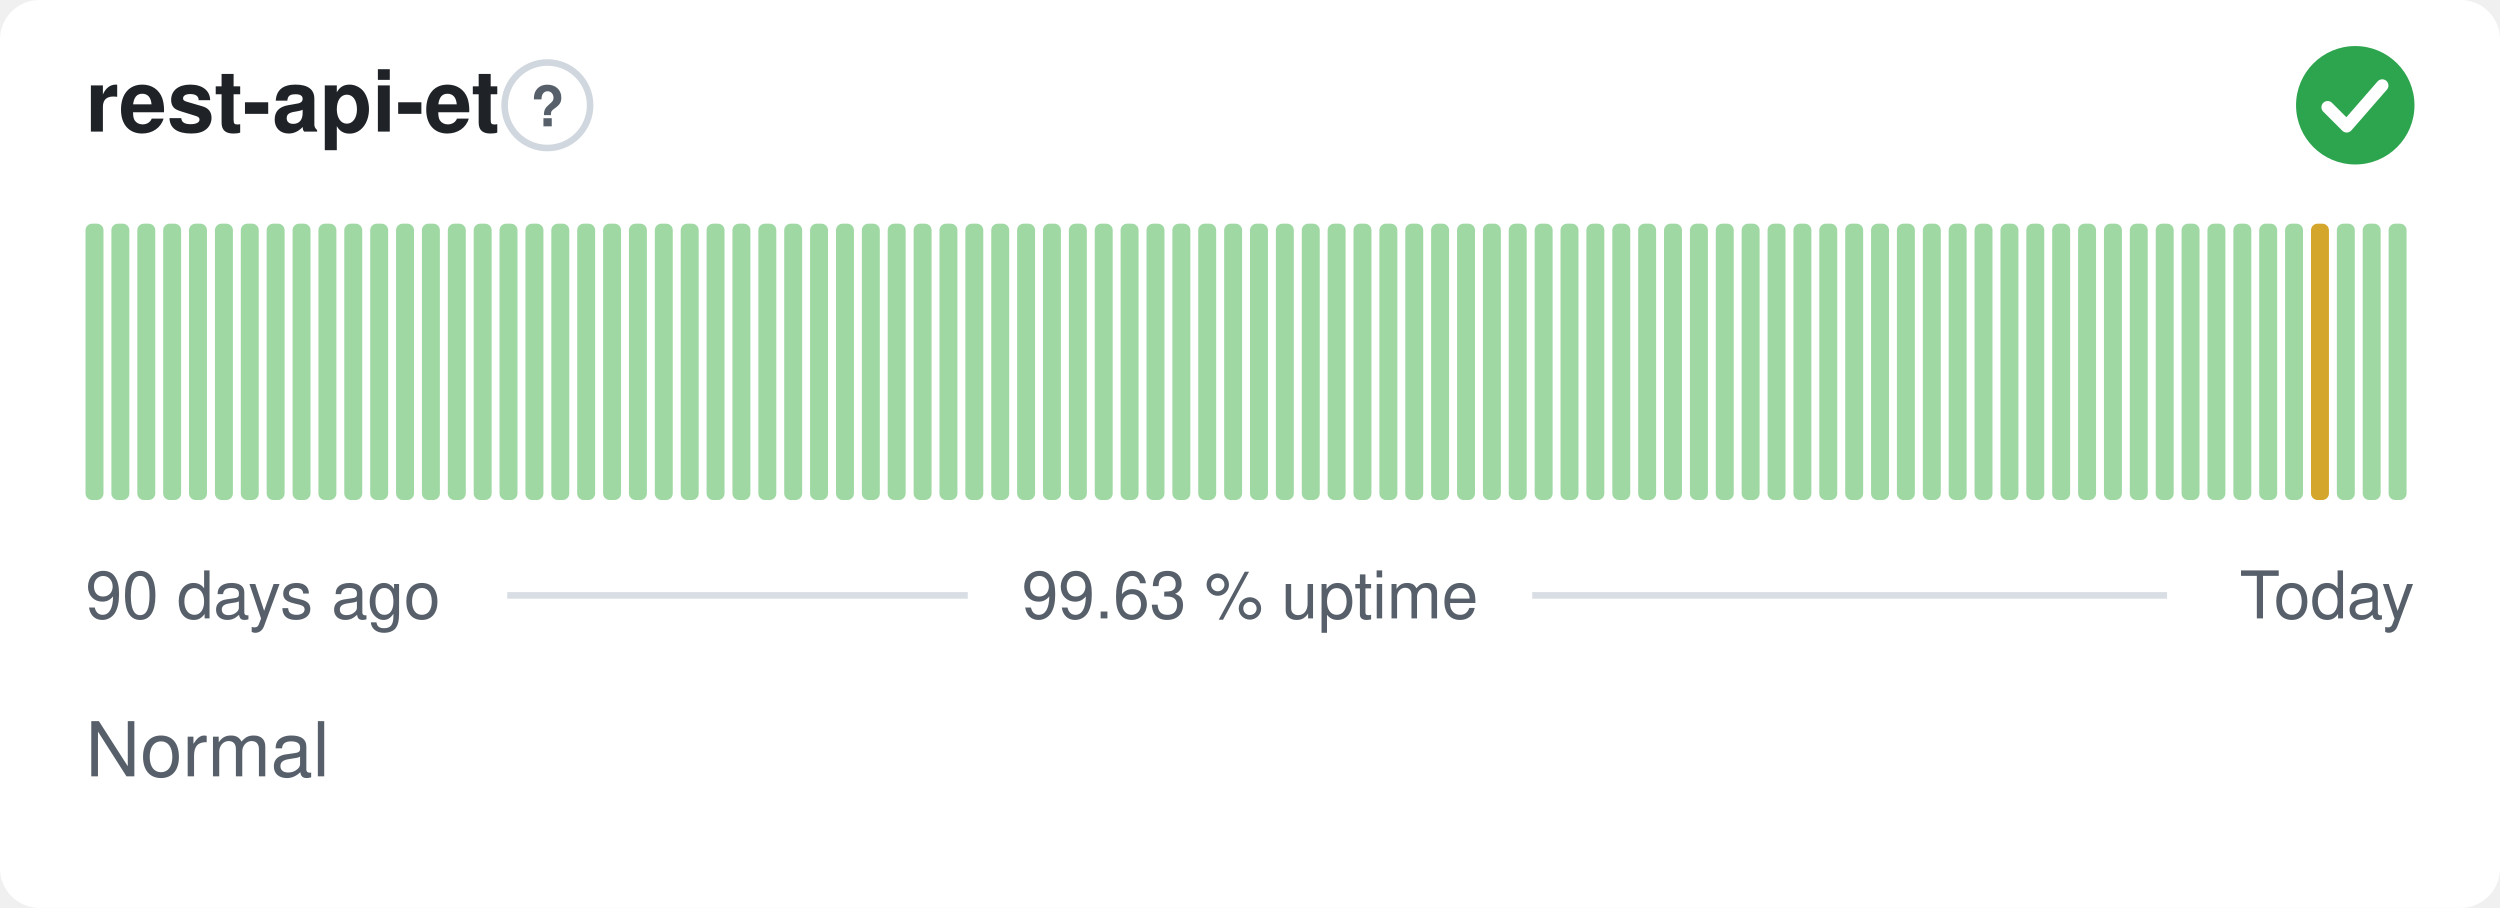
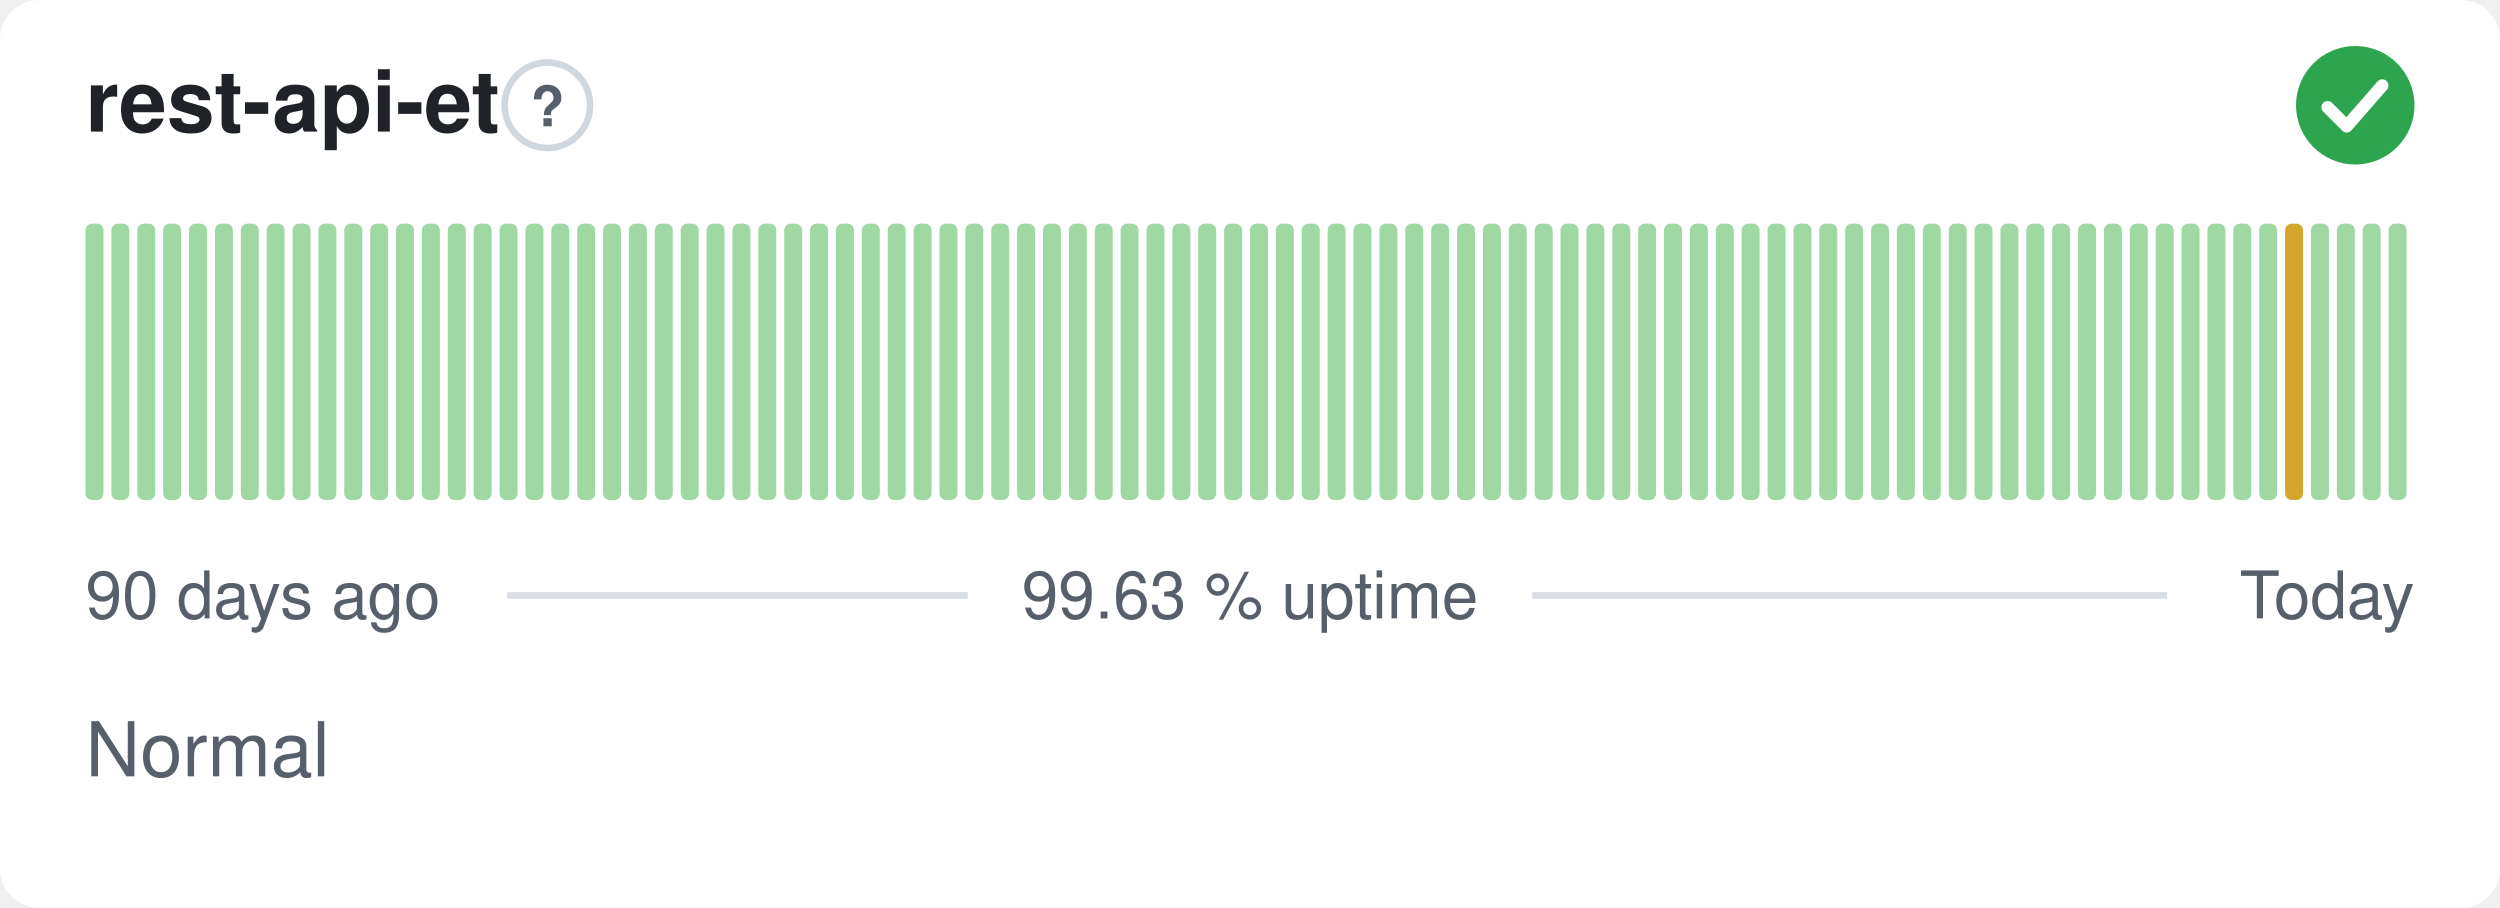
<svg xmlns="http://www.w3.org/2000/svg" width="380" height="138" viewBox="0 0 380 138" role="img" aria-label="rest-api-et: Normal, 99.63 % uptime over the last 90 days" font-family="-apple-system,BlinkMacSystemFont,'Segoe UI',Helvetica,Arial,sans-serif">
  <style>
    @media (prefers-color-scheme: dark) {
      .bg { fill: #0d1117 }
      .title { fill: #e6edf3 }
      .muted { fill: #8b949e }
      .hint { stroke: #30363d }
      .rule { stroke: #30363d }
      .nodata { fill: #21262d }
    }
  </style>
  <rect class="bg" width="380" height="138" rx="6" fill="#ffffff" />
  <text class="title" x="13" y="20" font-size="13" font-weight="600" fill="#1f2328">rest-api-et</text>
  <circle class="hint" cx="83.2" cy="16" r="6.5" fill="none" stroke="#d0d7de" stroke-width="1" />
  <text class="muted" x="83.2" y="19.2" text-anchor="middle" font-size="8.5" font-weight="700" fill="#57606a">?</text>
  <circle cx="358" cy="16" r="9" fill="#2da44e" />
  <path d="M353.80 16.30l2.90 2.90 5.40 -6.20" fill="none" stroke="#fff" stroke-width="1.89" stroke-linecap="round" stroke-linejoin="round" />
  <rect x="13.00" y="34.00" width="2.73" height="42.00" rx="1" fill="#9fd8a3" />
  <rect x="16.93" y="34.00" width="2.73" height="42.00" rx="1" fill="#9fd8a3" />
  <rect x="20.87" y="34.00" width="2.73" height="42.00" rx="1" fill="#9fd8a3" />
  <rect x="24.80" y="34.00" width="2.73" height="42.00" rx="1" fill="#9fd8a3" />
  <rect x="28.73" y="34.00" width="2.73" height="42.00" rx="1" fill="#9fd8a3" />
  <rect x="32.67" y="34.00" width="2.73" height="42.00" rx="1" fill="#9fd8a3" />
  <rect x="36.60" y="34.00" width="2.73" height="42.00" rx="1" fill="#9fd8a3" />
  <rect x="40.53" y="34.00" width="2.73" height="42.00" rx="1" fill="#9fd8a3" />
  <rect x="44.47" y="34.00" width="2.73" height="42.00" rx="1" fill="#9fd8a3" />
  <rect x="48.40" y="34.00" width="2.73" height="42.00" rx="1" fill="#9fd8a3" />
  <rect x="52.33" y="34.00" width="2.73" height="42.00" rx="1" fill="#9fd8a3" />
  <rect x="56.27" y="34.00" width="2.73" height="42.00" rx="1" fill="#9fd8a3" />
  <rect x="60.20" y="34.00" width="2.73" height="42.00" rx="1" fill="#9fd8a3" />
  <rect x="64.13" y="34.00" width="2.73" height="42.00" rx="1" fill="#9fd8a3" />
  <rect x="68.07" y="34.00" width="2.73" height="42.00" rx="1" fill="#9fd8a3" />
  <rect x="72.00" y="34.00" width="2.73" height="42.00" rx="1" fill="#9fd8a3" />
  <rect x="75.93" y="34.00" width="2.73" height="42.00" rx="1" fill="#9fd8a3" />
  <rect x="79.87" y="34.00" width="2.73" height="42.00" rx="1" fill="#9fd8a3" />
  <rect x="83.80" y="34.00" width="2.73" height="42.00" rx="1" fill="#9fd8a3" />
  <rect x="87.73" y="34.00" width="2.73" height="42.00" rx="1" fill="#9fd8a3" />
  <rect x="91.67" y="34.00" width="2.73" height="42.00" rx="1" fill="#9fd8a3" />
  <rect x="95.60" y="34.00" width="2.73" height="42.00" rx="1" fill="#9fd8a3" />
  <rect x="99.53" y="34.00" width="2.73" height="42.00" rx="1" fill="#9fd8a3" />
  <rect x="103.47" y="34.00" width="2.73" height="42.00" rx="1" fill="#9fd8a3" />
  <rect x="107.40" y="34.00" width="2.73" height="42.00" rx="1" fill="#9fd8a3" />
  <rect x="111.33" y="34.00" width="2.73" height="42.00" rx="1" fill="#9fd8a3" />
  <rect x="115.27" y="34.00" width="2.73" height="42.00" rx="1" fill="#9fd8a3" />
  <rect x="119.20" y="34.00" width="2.73" height="42.00" rx="1" fill="#9fd8a3" />
  <rect x="123.13" y="34.00" width="2.73" height="42.00" rx="1" fill="#9fd8a3" />
  <rect x="127.07" y="34.00" width="2.73" height="42.00" rx="1" fill="#9fd8a3" />
  <rect x="131.00" y="34.00" width="2.73" height="42.00" rx="1" fill="#9fd8a3" />
  <rect x="134.93" y="34.00" width="2.73" height="42.00" rx="1" fill="#9fd8a3" />
  <rect x="138.87" y="34.00" width="2.73" height="42.00" rx="1" fill="#9fd8a3" />
  <rect x="142.80" y="34.00" width="2.73" height="42.00" rx="1" fill="#9fd8a3" />
  <rect x="146.73" y="34.00" width="2.73" height="42.00" rx="1" fill="#9fd8a3" />
  <rect x="150.67" y="34.00" width="2.73" height="42.00" rx="1" fill="#9fd8a3" />
  <rect x="154.60" y="34.00" width="2.73" height="42.00" rx="1" fill="#9fd8a3" />
  <rect x="158.53" y="34.00" width="2.73" height="42.00" rx="1" fill="#9fd8a3" />
  <rect x="162.47" y="34.00" width="2.73" height="42.00" rx="1" fill="#9fd8a3" />
  <rect x="166.40" y="34.00" width="2.73" height="42.00" rx="1" fill="#9fd8a3" />
  <rect x="170.33" y="34.00" width="2.73" height="42.00" rx="1" fill="#9fd8a3" />
  <rect x="174.27" y="34.00" width="2.73" height="42.00" rx="1" fill="#9fd8a3" />
  <rect x="178.20" y="34.00" width="2.73" height="42.00" rx="1" fill="#9fd8a3" />
  <rect x="182.13" y="34.00" width="2.73" height="42.00" rx="1" fill="#9fd8a3" />
  <rect x="186.07" y="34.00" width="2.73" height="42.00" rx="1" fill="#9fd8a3" />
  <rect x="190.00" y="34.00" width="2.73" height="42.00" rx="1" fill="#9fd8a3" />
  <rect x="193.93" y="34.00" width="2.73" height="42.00" rx="1" fill="#9fd8a3" />
  <rect x="197.87" y="34.00" width="2.73" height="42.00" rx="1" fill="#9fd8a3" />
  <rect x="201.80" y="34.00" width="2.73" height="42.00" rx="1" fill="#9fd8a3" />
  <rect x="205.73" y="34.00" width="2.73" height="42.00" rx="1" fill="#9fd8a3" />
  <rect x="209.67" y="34.00" width="2.73" height="42.00" rx="1" fill="#9fd8a3" />
  <rect x="213.60" y="34.00" width="2.73" height="42.00" rx="1" fill="#9fd8a3" />
  <rect x="217.53" y="34.00" width="2.73" height="42.00" rx="1" fill="#9fd8a3" />
  <rect x="221.47" y="34.00" width="2.73" height="42.00" rx="1" fill="#9fd8a3" />
  <rect x="225.40" y="34.00" width="2.73" height="42.00" rx="1" fill="#9fd8a3" />
  <rect x="229.33" y="34.00" width="2.73" height="42.00" rx="1" fill="#9fd8a3" />
  <rect x="233.27" y="34.00" width="2.73" height="42.00" rx="1" fill="#9fd8a3" />
  <rect x="237.20" y="34.00" width="2.73" height="42.00" rx="1" fill="#9fd8a3" />
  <rect x="241.13" y="34.00" width="2.73" height="42.00" rx="1" fill="#9fd8a3" />
  <rect x="245.07" y="34.00" width="2.73" height="42.00" rx="1" fill="#9fd8a3" />
  <rect x="249.00" y="34.00" width="2.73" height="42.00" rx="1" fill="#9fd8a3" />
  <rect x="252.93" y="34.00" width="2.73" height="42.00" rx="1" fill="#9fd8a3" />
  <rect x="256.87" y="34.00" width="2.73" height="42.00" rx="1" fill="#9fd8a3" />
  <rect x="260.80" y="34.00" width="2.73" height="42.00" rx="1" fill="#9fd8a3" />
  <rect x="264.73" y="34.00" width="2.73" height="42.00" rx="1" fill="#9fd8a3" />
  <rect x="268.67" y="34.00" width="2.73" height="42.00" rx="1" fill="#9fd8a3" />
  <rect x="272.60" y="34.00" width="2.73" height="42.00" rx="1" fill="#9fd8a3" />
  <rect x="276.53" y="34.00" width="2.73" height="42.00" rx="1" fill="#9fd8a3" />
  <rect x="280.47" y="34.00" width="2.73" height="42.00" rx="1" fill="#9fd8a3" />
  <rect x="284.40" y="34.00" width="2.73" height="42.00" rx="1" fill="#9fd8a3" />
  <rect x="288.33" y="34.00" width="2.73" height="42.00" rx="1" fill="#9fd8a3" />
  <rect x="292.27" y="34.00" width="2.73" height="42.00" rx="1" fill="#9fd8a3" />
  <rect x="296.20" y="34.00" width="2.73" height="42.00" rx="1" fill="#9fd8a3" />
  <rect x="300.13" y="34.00" width="2.73" height="42.00" rx="1" fill="#9fd8a3" />
  <rect x="304.07" y="34.00" width="2.73" height="42.00" rx="1" fill="#9fd8a3" />
  <rect x="308.00" y="34.00" width="2.73" height="42.00" rx="1" fill="#9fd8a3" />
  <rect x="311.93" y="34.00" width="2.73" height="42.00" rx="1" fill="#9fd8a3" />
  <rect x="315.87" y="34.00" width="2.73" height="42.00" rx="1" fill="#9fd8a3" />
  <rect x="319.80" y="34.00" width="2.73" height="42.00" rx="1" fill="#9fd8a3" />
  <rect x="323.73" y="34.00" width="2.73" height="42.00" rx="1" fill="#9fd8a3" />
  <rect x="327.67" y="34.00" width="2.73" height="42.00" rx="1" fill="#9fd8a3" />
  <rect x="331.60" y="34.00" width="2.73" height="42.00" rx="1" fill="#9fd8a3" />
  <rect x="335.53" y="34.00" width="2.73" height="42.00" rx="1" fill="#9fd8a3" />
  <rect x="339.47" y="34.00" width="2.73" height="42.00" rx="1" fill="#9fd8a3" />
  <rect x="343.40" y="34.00" width="2.73" height="42.00" rx="1" fill="#9fd8a3" />
-   <rect x="347.33" y="34.00" width="2.73" height="42.00" rx="1" fill="#9fd8a3" />
-   <rect x="351.27" y="34.00" width="2.73" height="42.00" rx="1" fill="#d4a72c" />
+   <rect x="347.33" y="34.00" width="2.73" height="42.00" rx="1" fill="#d4a72c" />
+   <rect x="351.27" y="34.00" width="2.73" height="42.00" rx="1" fill="#9fd8a3" />
  <rect x="355.20" y="34.00" width="2.73" height="42.00" rx="1" fill="#9fd8a3" />
  <rect x="359.13" y="34.00" width="2.73" height="42.00" rx="1" fill="#9fd8a3" />
  <rect x="363.07" y="34.00" width="2.73" height="42.00" rx="1" fill="#9fd8a3" />
  <text class="muted" x="13" y="94" font-size="10" fill="#57606a">90 days ago</text>
  <text class="muted" x="190" y="94" text-anchor="middle" font-size="10" fill="#57606a">99.63 % uptime</text>
  <text class="muted" x="367" y="94" text-anchor="end" font-size="10" fill="#57606a">Today</text>
  <line class="rule" x1="77.1" y1="90.5" x2="147.1" y2="90.5" stroke="#d8dee4" stroke-width="1" />
  <line class="rule" x1="232.9" y1="90.5" x2="329.4" y2="90.5" stroke="#d8dee4" stroke-width="1" />
  <text class="muted" x="13" y="118" font-size="11.5" fill="#57606a">Normal</text>
</svg>
